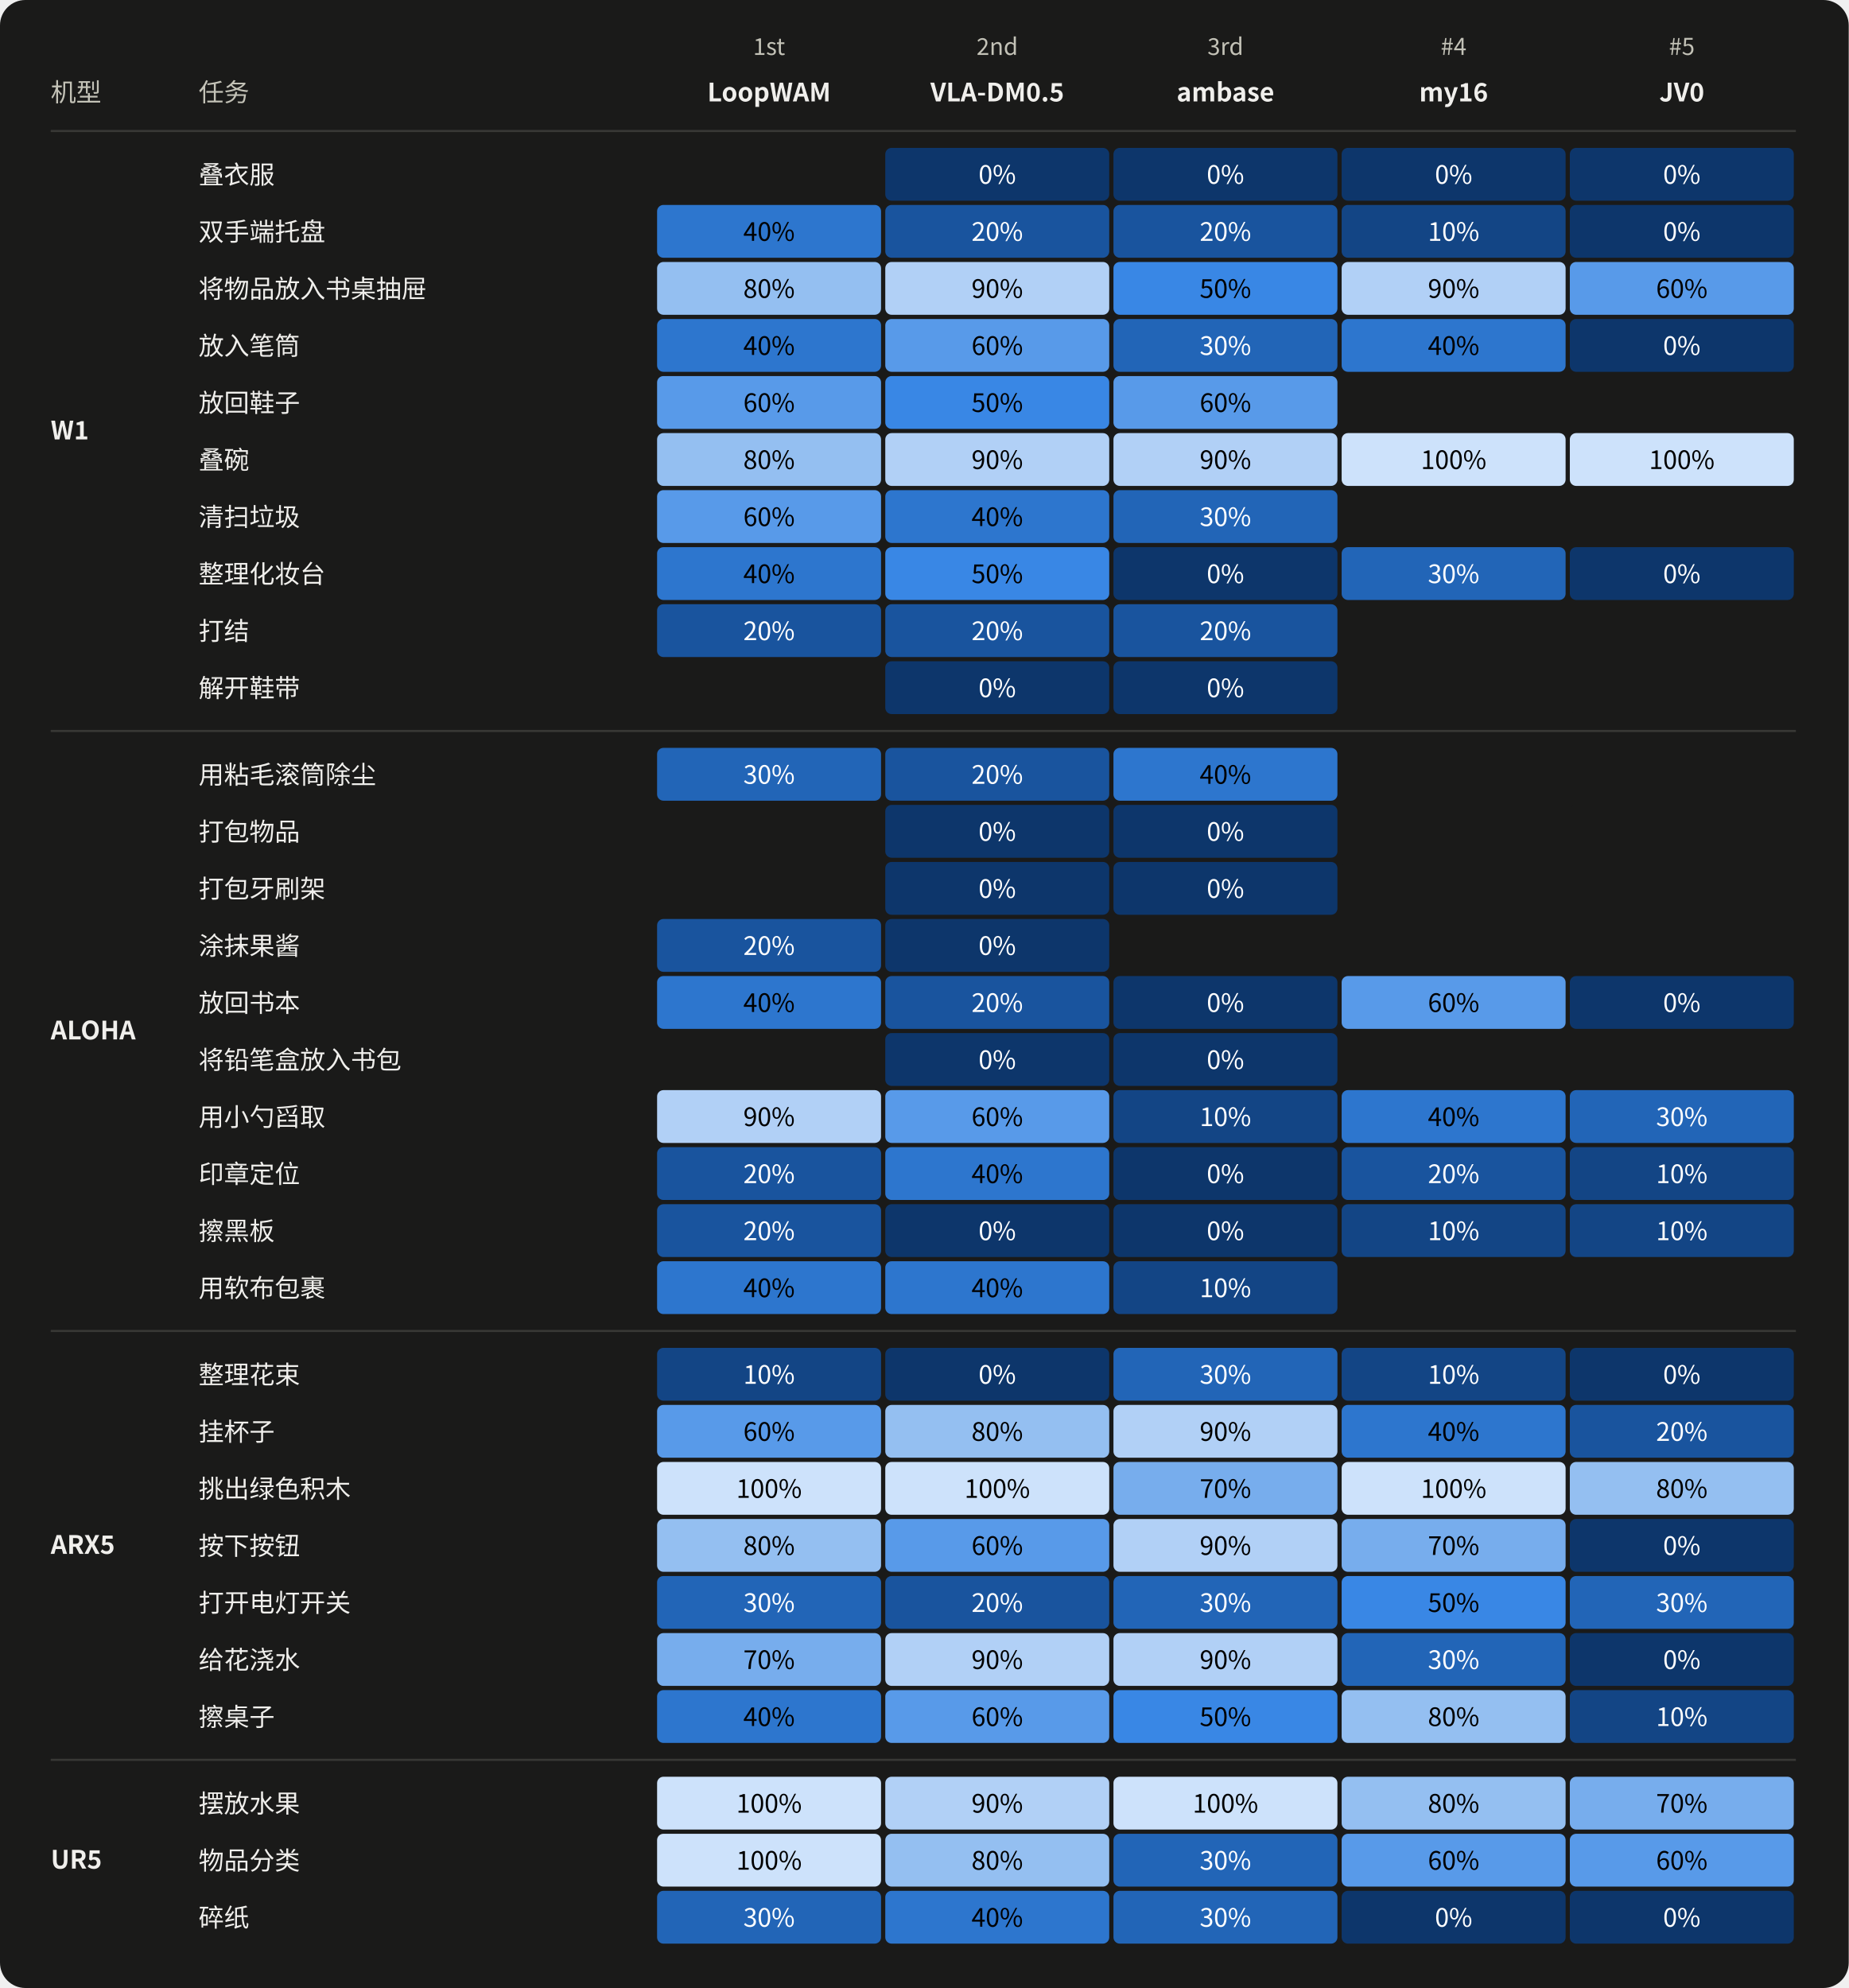
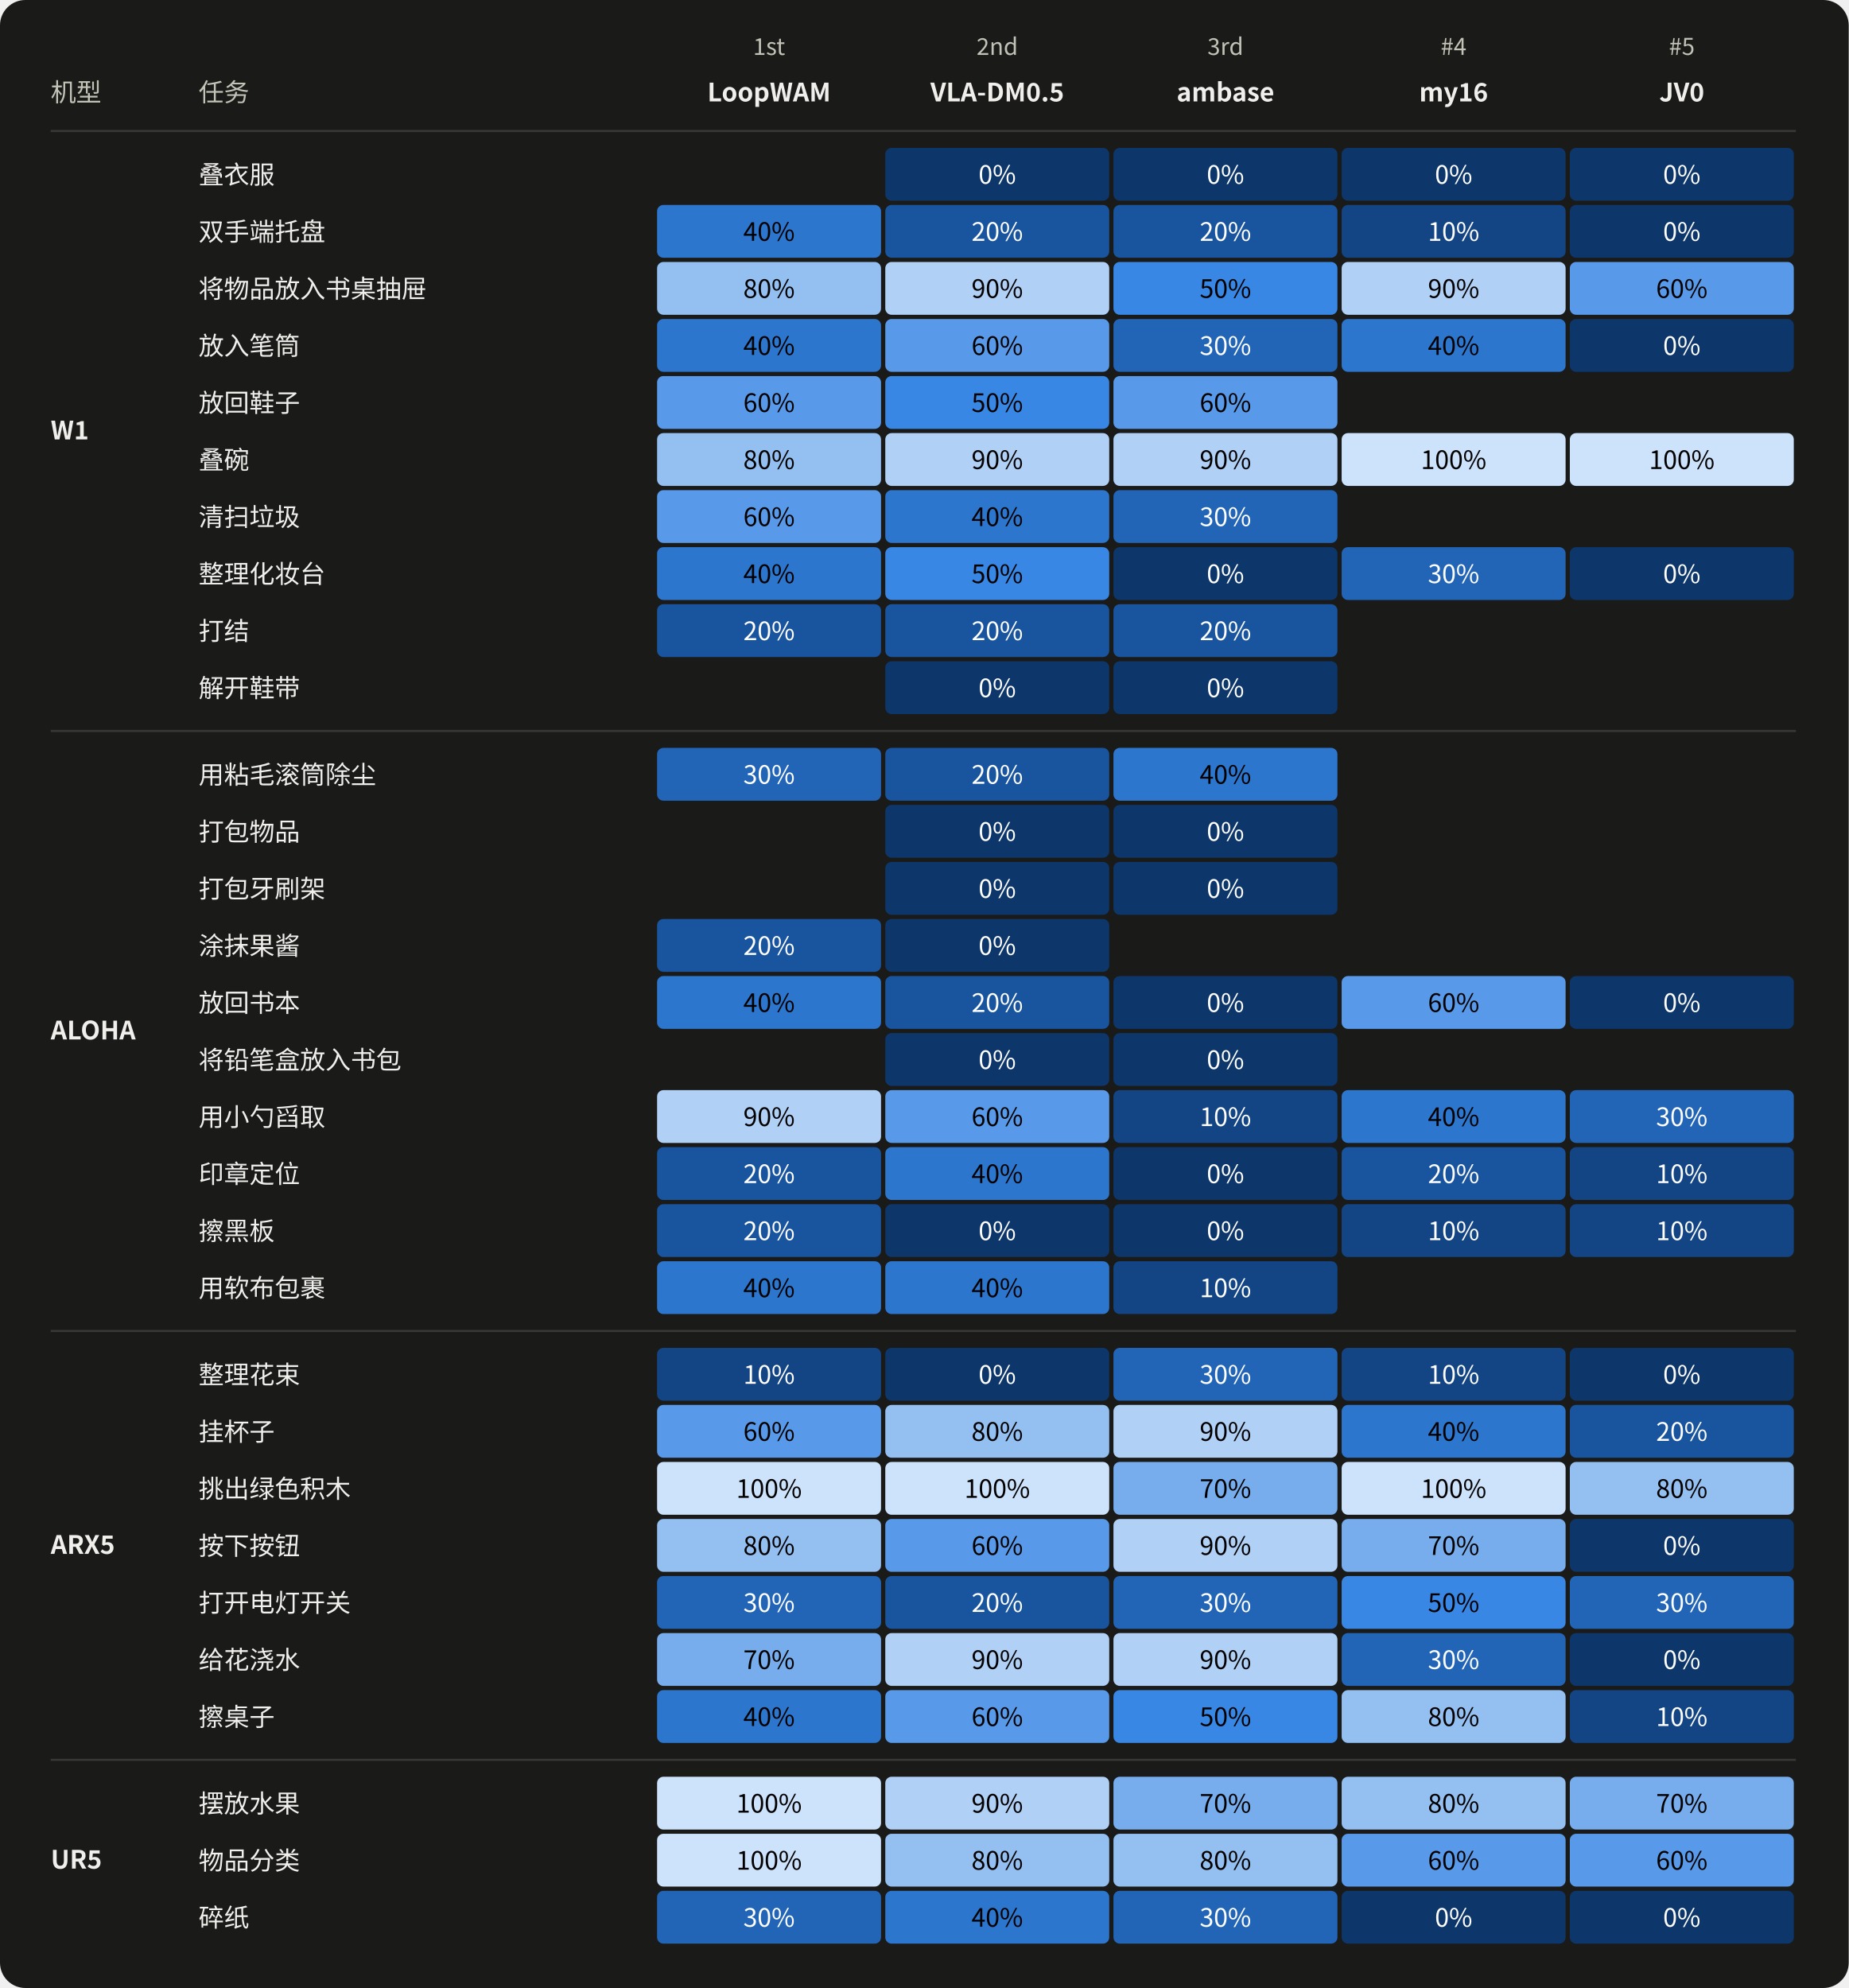
<svg xmlns="http://www.w3.org/2000/svg" width="875" height="941" viewBox="0 0 875 941" role="img" aria-labelledby="title desc">
  <style>text{font-family:system-ui,-apple-system,"Segoe UI","Noto Sans CJK SC",sans-serif;fill:#f0efec} .muted{fill:#c3c2b7} .inverse{fill:#fcfcfb}</style>
  <rect width="100%" height="100%" rx="12" fill="#1a1a19" />
  <text x="24.00" y="48.00" font-size="12" text-anchor="start" font-weight="400" class="muted">机型</text>
  <text x="94.00" y="48.00" font-size="12" text-anchor="start" font-weight="400" class="muted">任务</text>
  <g>
    <text x="364.00" y="26.00" font-size="11" text-anchor="middle" font-weight="400" class="muted">1st</text>
    <text x="364.00" y="48.00" font-size="12" text-anchor="middle" font-weight="600" class="">LoopWAM</text>
  </g>
  <g>
    <text x="472.00" y="26.00" font-size="11" text-anchor="middle" font-weight="400" class="muted">2nd</text>
    <text x="472.00" y="48.00" font-size="12" text-anchor="middle" font-weight="600" class="">VLA-DM0.5</text>
  </g>
  <g>
    <text x="580.00" y="26.00" font-size="11" text-anchor="middle" font-weight="400" class="muted">3rd</text>
    <text x="580.00" y="48.00" font-size="12" text-anchor="middle" font-weight="600" class="">ambase</text>
  </g>
  <g>
    <text x="688.00" y="26.00" font-size="11" text-anchor="middle" font-weight="400" class="muted">#4</text>
    <text x="688.00" y="48.00" font-size="12" text-anchor="middle" font-weight="600" class="">my16</text>
  </g>
  <g>
    <text x="796.00" y="26.00" font-size="11" text-anchor="middle" font-weight="400" class="muted">#5</text>
    <text x="796.00" y="48.00" font-size="12" text-anchor="middle" font-weight="600" class="">JV0</text>
  </g>
  <path d="M 24 62.0 H 850" stroke="#383835" />
  <text x="24.00" y="208.00" font-size="12" text-anchor="start" font-weight="600" class="">W1</text>
  <text x="94.00" y="87.00" font-size="12" text-anchor="start" font-weight="400" class="">叠衣服</text>
  <g>
    <rect x="311" y="70" width="106" height="25" rx="3" fill="#1a1a19" />
  </g>
  <g>
    <rect x="419" y="70" width="106" height="25" rx="3" fill="#0d366b" />
    <text x="472.0" y="87" font-size="12" text-anchor="middle" style="fill:#ffffff">0%</text>
  </g>
  <g>
    <rect x="527" y="70" width="106" height="25" rx="3" fill="#0d366b" />
    <text x="580.0" y="87" font-size="12" text-anchor="middle" style="fill:#ffffff">0%</text>
  </g>
  <g>
    <rect x="635" y="70" width="106" height="25" rx="3" fill="#0d366b" />
    <text x="688.0" y="87" font-size="12" text-anchor="middle" style="fill:#ffffff">0%</text>
  </g>
  <g>
    <rect x="743" y="70" width="106" height="25" rx="3" fill="#0d366b" />
    <text x="796.0" y="87" font-size="12" text-anchor="middle" style="fill:#ffffff">0%</text>
  </g>
  <text x="94.00" y="114.00" font-size="12" text-anchor="start" font-weight="400" class="">双手端托盘</text>
  <g>
    <rect x="311" y="97" width="106" height="25" rx="3" fill="#2d76ce" />
    <text x="364.0" y="114" font-size="12" text-anchor="middle" style="fill:#000000">40%</text>
  </g>
  <g>
    <rect x="419" y="97" width="106" height="25" rx="3" fill="#19549e" />
    <text x="472.0" y="114" font-size="12" text-anchor="middle" style="fill:#ffffff">20%</text>
  </g>
  <g>
    <rect x="527" y="97" width="106" height="25" rx="3" fill="#19549e" />
    <text x="580.0" y="114" font-size="12" text-anchor="middle" style="fill:#ffffff">20%</text>
  </g>
  <g>
    <rect x="635" y="97" width="106" height="25" rx="3" fill="#134585" />
    <text x="688.0" y="114" font-size="12" text-anchor="middle" style="fill:#ffffff">10%</text>
  </g>
  <g>
    <rect x="743" y="97" width="106" height="25" rx="3" fill="#0d366b" />
    <text x="796.0" y="114" font-size="12" text-anchor="middle" style="fill:#ffffff">0%</text>
  </g>
  <text x="94.00" y="141.00" font-size="12" text-anchor="start" font-weight="400" class="">将物品放入书桌抽屉</text>
  <g>
    <rect x="311" y="124" width="106" height="25" rx="3" fill="#94bff1" />
    <text x="364.0" y="141" font-size="12" text-anchor="middle" style="fill:#000000">80%</text>
  </g>
  <g>
    <rect x="419" y="124" width="106" height="25" rx="3" fill="#b1d0f6" />
    <text x="472.0" y="141" font-size="12" text-anchor="middle" style="fill:#000000">90%</text>
  </g>
  <g>
    <rect x="527" y="124" width="106" height="25" rx="3" fill="#3987e5" />
    <text x="580.0" y="141" font-size="12" text-anchor="middle" style="fill:#000000">50%</text>
  </g>
  <g>
    <rect x="635" y="124" width="106" height="25" rx="3" fill="#b1d0f6" />
    <text x="688.0" y="141" font-size="12" text-anchor="middle" style="fill:#000000">90%</text>
  </g>
  <g>
    <rect x="743" y="124" width="106" height="25" rx="3" fill="#589ae9" />
    <text x="796.0" y="141" font-size="12" text-anchor="middle" style="fill:#000000">60%</text>
  </g>
  <text x="94.00" y="168.00" font-size="12" text-anchor="start" font-weight="400" class="">放入笔筒</text>
  <g>
    <rect x="311" y="151" width="106" height="25" rx="3" fill="#2d76ce" />
    <text x="364.0" y="168" font-size="12" text-anchor="middle" style="fill:#000000">40%</text>
  </g>
  <g>
    <rect x="419" y="151" width="106" height="25" rx="3" fill="#589ae9" />
    <text x="472.0" y="168" font-size="12" text-anchor="middle" style="fill:#000000">60%</text>
  </g>
  <g>
    <rect x="527" y="151" width="106" height="25" rx="3" fill="#2265b7" />
    <text x="580.0" y="168" font-size="12" text-anchor="middle" style="fill:#ffffff">30%</text>
  </g>
  <g>
    <rect x="635" y="151" width="106" height="25" rx="3" fill="#2d76ce" />
    <text x="688.0" y="168" font-size="12" text-anchor="middle" style="fill:#000000">40%</text>
  </g>
  <g>
    <rect x="743" y="151" width="106" height="25" rx="3" fill="#0d366b" />
    <text x="796.0" y="168" font-size="12" text-anchor="middle" style="fill:#ffffff">0%</text>
  </g>
  <text x="94.00" y="195.00" font-size="12" text-anchor="start" font-weight="400" class="">放回鞋子</text>
  <g>
    <rect x="311" y="178" width="106" height="25" rx="3" fill="#589ae9" />
    <text x="364.0" y="195" font-size="12" text-anchor="middle" style="fill:#000000">60%</text>
  </g>
  <g>
    <rect x="419" y="178" width="106" height="25" rx="3" fill="#3987e5" />
    <text x="472.0" y="195" font-size="12" text-anchor="middle" style="fill:#000000">50%</text>
  </g>
  <g>
    <rect x="527" y="178" width="106" height="25" rx="3" fill="#589ae9" />
    <text x="580.0" y="195" font-size="12" text-anchor="middle" style="fill:#000000">60%</text>
  </g>
  <g>
    <rect x="635" y="178" width="106" height="25" rx="3" fill="#1a1a19" />
  </g>
  <g>
    <rect x="743" y="178" width="106" height="25" rx="3" fill="#1a1a19" />
  </g>
  <text x="94.00" y="222.00" font-size="12" text-anchor="start" font-weight="400" class="">叠碗</text>
  <g>
    <rect x="311" y="205" width="106" height="25" rx="3" fill="#94bff1" />
    <text x="364.0" y="222" font-size="12" text-anchor="middle" style="fill:#000000">80%</text>
  </g>
  <g>
    <rect x="419" y="205" width="106" height="25" rx="3" fill="#b1d0f6" />
    <text x="472.0" y="222" font-size="12" text-anchor="middle" style="fill:#000000">90%</text>
  </g>
  <g>
    <rect x="527" y="205" width="106" height="25" rx="3" fill="#b1d0f6" />
    <text x="580.0" y="222" font-size="12" text-anchor="middle" style="fill:#000000">90%</text>
  </g>
  <g>
    <rect x="635" y="205" width="106" height="25" rx="3" fill="#cde2fb" />
    <text x="688.0" y="222" font-size="12" text-anchor="middle" style="fill:#000000">100%</text>
  </g>
  <g>
    <rect x="743" y="205" width="106" height="25" rx="3" fill="#cde2fb" />
    <text x="796.0" y="222" font-size="12" text-anchor="middle" style="fill:#000000">100%</text>
  </g>
  <text x="94.00" y="249.00" font-size="12" text-anchor="start" font-weight="400" class="">清扫垃圾</text>
  <g>
    <rect x="311" y="232" width="106" height="25" rx="3" fill="#589ae9" />
    <text x="364.0" y="249" font-size="12" text-anchor="middle" style="fill:#000000">60%</text>
  </g>
  <g>
    <rect x="419" y="232" width="106" height="25" rx="3" fill="#2d76ce" />
    <text x="472.0" y="249" font-size="12" text-anchor="middle" style="fill:#000000">40%</text>
  </g>
  <g>
    <rect x="527" y="232" width="106" height="25" rx="3" fill="#2265b7" />
    <text x="580.0" y="249" font-size="12" text-anchor="middle" style="fill:#ffffff">30%</text>
  </g>
  <g>
    <rect x="635" y="232" width="106" height="25" rx="3" fill="#1a1a19" />
  </g>
  <g>
    <rect x="743" y="232" width="106" height="25" rx="3" fill="#1a1a19" />
  </g>
  <text x="94.00" y="276.00" font-size="12" text-anchor="start" font-weight="400" class="">整理化妆台</text>
  <g>
    <rect x="311" y="259" width="106" height="25" rx="3" fill="#2d76ce" />
    <text x="364.0" y="276" font-size="12" text-anchor="middle" style="fill:#000000">40%</text>
  </g>
  <g>
    <rect x="419" y="259" width="106" height="25" rx="3" fill="#3987e5" />
    <text x="472.0" y="276" font-size="12" text-anchor="middle" style="fill:#000000">50%</text>
  </g>
  <g>
    <rect x="527" y="259" width="106" height="25" rx="3" fill="#0d366b" />
    <text x="580.0" y="276" font-size="12" text-anchor="middle" style="fill:#ffffff">0%</text>
  </g>
  <g>
    <rect x="635" y="259" width="106" height="25" rx="3" fill="#2265b7" />
    <text x="688.0" y="276" font-size="12" text-anchor="middle" style="fill:#ffffff">30%</text>
  </g>
  <g>
    <rect x="743" y="259" width="106" height="25" rx="3" fill="#0d366b" />
    <text x="796.0" y="276" font-size="12" text-anchor="middle" style="fill:#ffffff">0%</text>
  </g>
  <text x="94.00" y="303.00" font-size="12" text-anchor="start" font-weight="400" class="">打结</text>
  <g>
    <rect x="311" y="286" width="106" height="25" rx="3" fill="#19549e" />
    <text x="364.0" y="303" font-size="12" text-anchor="middle" style="fill:#ffffff">20%</text>
  </g>
  <g>
    <rect x="419" y="286" width="106" height="25" rx="3" fill="#19549e" />
    <text x="472.0" y="303" font-size="12" text-anchor="middle" style="fill:#ffffff">20%</text>
  </g>
  <g>
    <rect x="527" y="286" width="106" height="25" rx="3" fill="#19549e" />
    <text x="580.0" y="303" font-size="12" text-anchor="middle" style="fill:#ffffff">20%</text>
  </g>
  <g>
    <rect x="635" y="286" width="106" height="25" rx="3" fill="#1a1a19" />
  </g>
  <g>
    <rect x="743" y="286" width="106" height="25" rx="3" fill="#1a1a19" />
  </g>
  <text x="94.00" y="330.00" font-size="12" text-anchor="start" font-weight="400" class="">解开鞋带</text>
  <g>
    <rect x="311" y="313" width="106" height="25" rx="3" fill="#1a1a19" />
  </g>
  <g>
    <rect x="419" y="313" width="106" height="25" rx="3" fill="#0d366b" />
    <text x="472.0" y="330" font-size="12" text-anchor="middle" style="fill:#ffffff">0%</text>
  </g>
  <g>
    <rect x="527" y="313" width="106" height="25" rx="3" fill="#0d366b" />
    <text x="580.0" y="330" font-size="12" text-anchor="middle" style="fill:#ffffff">0%</text>
  </g>
  <g>
    <rect x="635" y="313" width="106" height="25" rx="3" fill="#1a1a19" />
  </g>
  <g>
    <rect x="743" y="313" width="106" height="25" rx="3" fill="#1a1a19" />
  </g>
  <path d="M 24 346.0 H 850" stroke="#383835" />
  <text x="24.00" y="492.00" font-size="12" text-anchor="start" font-weight="600" class="">ALOHA</text>
  <text x="94.00" y="371.00" font-size="12" text-anchor="start" font-weight="400" class="">用粘毛滚筒除尘</text>
  <g>
    <rect x="311" y="354" width="106" height="25" rx="3" fill="#2265b7" />
    <text x="364.0" y="371" font-size="12" text-anchor="middle" style="fill:#ffffff">30%</text>
  </g>
  <g>
    <rect x="419" y="354" width="106" height="25" rx="3" fill="#19549e" />
    <text x="472.0" y="371" font-size="12" text-anchor="middle" style="fill:#ffffff">20%</text>
  </g>
  <g>
    <rect x="527" y="354" width="106" height="25" rx="3" fill="#2d76ce" />
    <text x="580.0" y="371" font-size="12" text-anchor="middle" style="fill:#000000">40%</text>
  </g>
  <g>
    <rect x="635" y="354" width="106" height="25" rx="3" fill="#1a1a19" />
  </g>
  <g>
    <rect x="743" y="354" width="106" height="25" rx="3" fill="#1a1a19" />
  </g>
  <text x="94.00" y="398.00" font-size="12" text-anchor="start" font-weight="400" class="">打包物品</text>
  <g>
    <rect x="311" y="381" width="106" height="25" rx="3" fill="#1a1a19" />
  </g>
  <g>
    <rect x="419" y="381" width="106" height="25" rx="3" fill="#0d366b" />
    <text x="472.0" y="398" font-size="12" text-anchor="middle" style="fill:#ffffff">0%</text>
  </g>
  <g>
    <rect x="527" y="381" width="106" height="25" rx="3" fill="#0d366b" />
    <text x="580.0" y="398" font-size="12" text-anchor="middle" style="fill:#ffffff">0%</text>
  </g>
  <g>
    <rect x="635" y="381" width="106" height="25" rx="3" fill="#1a1a19" />
  </g>
  <g>
    <rect x="743" y="381" width="106" height="25" rx="3" fill="#1a1a19" />
  </g>
  <text x="94.00" y="425.00" font-size="12" text-anchor="start" font-weight="400" class="">打包牙刷架</text>
  <g>
    <rect x="311" y="408" width="106" height="25" rx="3" fill="#1a1a19" />
  </g>
  <g>
    <rect x="419" y="408" width="106" height="25" rx="3" fill="#0d366b" />
    <text x="472.0" y="425" font-size="12" text-anchor="middle" style="fill:#ffffff">0%</text>
  </g>
  <g>
    <rect x="527" y="408" width="106" height="25" rx="3" fill="#0d366b" />
    <text x="580.0" y="425" font-size="12" text-anchor="middle" style="fill:#ffffff">0%</text>
  </g>
  <g>
    <rect x="635" y="408" width="106" height="25" rx="3" fill="#1a1a19" />
  </g>
  <g>
    <rect x="743" y="408" width="106" height="25" rx="3" fill="#1a1a19" />
  </g>
  <text x="94.00" y="452.00" font-size="12" text-anchor="start" font-weight="400" class="">涂抹果酱</text>
  <g>
    <rect x="311" y="435" width="106" height="25" rx="3" fill="#19549e" />
    <text x="364.0" y="452" font-size="12" text-anchor="middle" style="fill:#ffffff">20%</text>
  </g>
  <g>
    <rect x="419" y="435" width="106" height="25" rx="3" fill="#0d366b" />
    <text x="472.0" y="452" font-size="12" text-anchor="middle" style="fill:#ffffff">0%</text>
  </g>
  <g>
    <rect x="527" y="435" width="106" height="25" rx="3" fill="#1a1a19" />
  </g>
  <g>
    <rect x="635" y="435" width="106" height="25" rx="3" fill="#1a1a19" />
  </g>
  <g>
    <rect x="743" y="435" width="106" height="25" rx="3" fill="#1a1a19" />
  </g>
  <text x="94.00" y="479.00" font-size="12" text-anchor="start" font-weight="400" class="">放回书本</text>
  <g>
    <rect x="311" y="462" width="106" height="25" rx="3" fill="#2d76ce" />
    <text x="364.0" y="479" font-size="12" text-anchor="middle" style="fill:#000000">40%</text>
  </g>
  <g>
    <rect x="419" y="462" width="106" height="25" rx="3" fill="#19549e" />
    <text x="472.0" y="479" font-size="12" text-anchor="middle" style="fill:#ffffff">20%</text>
  </g>
  <g>
    <rect x="527" y="462" width="106" height="25" rx="3" fill="#0d366b" />
    <text x="580.0" y="479" font-size="12" text-anchor="middle" style="fill:#ffffff">0%</text>
  </g>
  <g>
    <rect x="635" y="462" width="106" height="25" rx="3" fill="#589ae9" />
    <text x="688.0" y="479" font-size="12" text-anchor="middle" style="fill:#000000">60%</text>
  </g>
  <g>
    <rect x="743" y="462" width="106" height="25" rx="3" fill="#0d366b" />
    <text x="796.0" y="479" font-size="12" text-anchor="middle" style="fill:#ffffff">0%</text>
  </g>
  <text x="94.00" y="506.00" font-size="12" text-anchor="start" font-weight="400" class="">将铅笔盒放入书包</text>
  <g>
    <rect x="311" y="489" width="106" height="25" rx="3" fill="#1a1a19" />
  </g>
  <g>
    <rect x="419" y="489" width="106" height="25" rx="3" fill="#0d366b" />
    <text x="472.0" y="506" font-size="12" text-anchor="middle" style="fill:#ffffff">0%</text>
  </g>
  <g>
    <rect x="527" y="489" width="106" height="25" rx="3" fill="#0d366b" />
    <text x="580.0" y="506" font-size="12" text-anchor="middle" style="fill:#ffffff">0%</text>
  </g>
  <g>
    <rect x="635" y="489" width="106" height="25" rx="3" fill="#1a1a19" />
  </g>
  <g>
    <rect x="743" y="489" width="106" height="25" rx="3" fill="#1a1a19" />
  </g>
  <text x="94.00" y="533.00" font-size="12" text-anchor="start" font-weight="400" class="">用小勺舀取</text>
  <g>
    <rect x="311" y="516" width="106" height="25" rx="3" fill="#b1d0f6" />
    <text x="364.0" y="533" font-size="12" text-anchor="middle" style="fill:#000000">90%</text>
  </g>
  <g>
    <rect x="419" y="516" width="106" height="25" rx="3" fill="#589ae9" />
    <text x="472.0" y="533" font-size="12" text-anchor="middle" style="fill:#000000">60%</text>
  </g>
  <g>
    <rect x="527" y="516" width="106" height="25" rx="3" fill="#134585" />
    <text x="580.0" y="533" font-size="12" text-anchor="middle" style="fill:#ffffff">10%</text>
  </g>
  <g>
    <rect x="635" y="516" width="106" height="25" rx="3" fill="#2d76ce" />
    <text x="688.0" y="533" font-size="12" text-anchor="middle" style="fill:#000000">40%</text>
  </g>
  <g>
    <rect x="743" y="516" width="106" height="25" rx="3" fill="#2265b7" />
    <text x="796.0" y="533" font-size="12" text-anchor="middle" style="fill:#ffffff">30%</text>
  </g>
  <text x="94.00" y="560.00" font-size="12" text-anchor="start" font-weight="400" class="">印章定位</text>
  <g>
    <rect x="311" y="543" width="106" height="25" rx="3" fill="#19549e" />
    <text x="364.0" y="560" font-size="12" text-anchor="middle" style="fill:#ffffff">20%</text>
  </g>
  <g>
    <rect x="419" y="543" width="106" height="25" rx="3" fill="#2d76ce" />
    <text x="472.0" y="560" font-size="12" text-anchor="middle" style="fill:#000000">40%</text>
  </g>
  <g>
    <rect x="527" y="543" width="106" height="25" rx="3" fill="#0d366b" />
    <text x="580.0" y="560" font-size="12" text-anchor="middle" style="fill:#ffffff">0%</text>
  </g>
  <g>
    <rect x="635" y="543" width="106" height="25" rx="3" fill="#19549e" />
    <text x="688.0" y="560" font-size="12" text-anchor="middle" style="fill:#ffffff">20%</text>
  </g>
  <g>
    <rect x="743" y="543" width="106" height="25" rx="3" fill="#134585" />
    <text x="796.0" y="560" font-size="12" text-anchor="middle" style="fill:#ffffff">10%</text>
  </g>
  <text x="94.00" y="587.00" font-size="12" text-anchor="start" font-weight="400" class="">擦黑板</text>
  <g>
    <rect x="311" y="570" width="106" height="25" rx="3" fill="#19549e" />
    <text x="364.0" y="587" font-size="12" text-anchor="middle" style="fill:#ffffff">20%</text>
  </g>
  <g>
    <rect x="419" y="570" width="106" height="25" rx="3" fill="#0d366b" />
    <text x="472.0" y="587" font-size="12" text-anchor="middle" style="fill:#ffffff">0%</text>
  </g>
  <g>
    <rect x="527" y="570" width="106" height="25" rx="3" fill="#0d366b" />
    <text x="580.0" y="587" font-size="12" text-anchor="middle" style="fill:#ffffff">0%</text>
  </g>
  <g>
    <rect x="635" y="570" width="106" height="25" rx="3" fill="#134585" />
    <text x="688.0" y="587" font-size="12" text-anchor="middle" style="fill:#ffffff">10%</text>
  </g>
  <g>
    <rect x="743" y="570" width="106" height="25" rx="3" fill="#134585" />
    <text x="796.0" y="587" font-size="12" text-anchor="middle" style="fill:#ffffff">10%</text>
  </g>
  <text x="94.00" y="614.00" font-size="12" text-anchor="start" font-weight="400" class="">用软布包裹</text>
  <g>
    <rect x="311" y="597" width="106" height="25" rx="3" fill="#2d76ce" />
    <text x="364.0" y="614" font-size="12" text-anchor="middle" style="fill:#000000">40%</text>
  </g>
  <g>
    <rect x="419" y="597" width="106" height="25" rx="3" fill="#2d76ce" />
    <text x="472.0" y="614" font-size="12" text-anchor="middle" style="fill:#000000">40%</text>
  </g>
  <g>
    <rect x="527" y="597" width="106" height="25" rx="3" fill="#134585" />
    <text x="580.0" y="614" font-size="12" text-anchor="middle" style="fill:#ffffff">10%</text>
  </g>
  <g>
    <rect x="635" y="597" width="106" height="25" rx="3" fill="#1a1a19" />
  </g>
  <g>
    <rect x="743" y="597" width="106" height="25" rx="3" fill="#1a1a19" />
  </g>
  <path d="M 24 630.0 H 850" stroke="#383835" />
  <text x="24.00" y="735.50" font-size="12" text-anchor="start" font-weight="600" class="">ARX5</text>
  <text x="94.00" y="655.00" font-size="12" text-anchor="start" font-weight="400" class="">整理花束</text>
  <g>
    <rect x="311" y="638" width="106" height="25" rx="3" fill="#134585" />
    <text x="364.0" y="655" font-size="12" text-anchor="middle" style="fill:#ffffff">10%</text>
  </g>
  <g>
    <rect x="419" y="638" width="106" height="25" rx="3" fill="#0d366b" />
    <text x="472.0" y="655" font-size="12" text-anchor="middle" style="fill:#ffffff">0%</text>
  </g>
  <g>
    <rect x="527" y="638" width="106" height="25" rx="3" fill="#2265b7" />
    <text x="580.0" y="655" font-size="12" text-anchor="middle" style="fill:#ffffff">30%</text>
  </g>
  <g>
    <rect x="635" y="638" width="106" height="25" rx="3" fill="#134585" />
    <text x="688.0" y="655" font-size="12" text-anchor="middle" style="fill:#ffffff">10%</text>
  </g>
  <g>
    <rect x="743" y="638" width="106" height="25" rx="3" fill="#0d366b" />
    <text x="796.0" y="655" font-size="12" text-anchor="middle" style="fill:#ffffff">0%</text>
  </g>
  <text x="94.00" y="682.00" font-size="12" text-anchor="start" font-weight="400" class="">挂杯子</text>
  <g>
    <rect x="311" y="665" width="106" height="25" rx="3" fill="#589ae9" />
    <text x="364.0" y="682" font-size="12" text-anchor="middle" style="fill:#000000">60%</text>
  </g>
  <g>
    <rect x="419" y="665" width="106" height="25" rx="3" fill="#94bff1" />
    <text x="472.0" y="682" font-size="12" text-anchor="middle" style="fill:#000000">80%</text>
  </g>
  <g>
    <rect x="527" y="665" width="106" height="25" rx="3" fill="#b1d0f6" />
    <text x="580.0" y="682" font-size="12" text-anchor="middle" style="fill:#000000">90%</text>
  </g>
  <g>
    <rect x="635" y="665" width="106" height="25" rx="3" fill="#2d76ce" />
    <text x="688.0" y="682" font-size="12" text-anchor="middle" style="fill:#000000">40%</text>
  </g>
  <g>
    <rect x="743" y="665" width="106" height="25" rx="3" fill="#19549e" />
    <text x="796.0" y="682" font-size="12" text-anchor="middle" style="fill:#ffffff">20%</text>
  </g>
  <text x="94.00" y="709.00" font-size="12" text-anchor="start" font-weight="400" class="">挑出绿色积木</text>
  <g>
    <rect x="311" y="692" width="106" height="25" rx="3" fill="#cde2fb" />
    <text x="364.0" y="709" font-size="12" text-anchor="middle" style="fill:#000000">100%</text>
  </g>
  <g>
    <rect x="419" y="692" width="106" height="25" rx="3" fill="#cde2fb" />
    <text x="472.0" y="709" font-size="12" text-anchor="middle" style="fill:#000000">100%</text>
  </g>
  <g>
    <rect x="527" y="692" width="106" height="25" rx="3" fill="#77aded" />
    <text x="580.0" y="709" font-size="12" text-anchor="middle" style="fill:#000000">70%</text>
  </g>
  <g>
    <rect x="635" y="692" width="106" height="25" rx="3" fill="#cde2fb" />
    <text x="688.0" y="709" font-size="12" text-anchor="middle" style="fill:#000000">100%</text>
  </g>
  <g>
    <rect x="743" y="692" width="106" height="25" rx="3" fill="#94bff1" />
    <text x="796.0" y="709" font-size="12" text-anchor="middle" style="fill:#000000">80%</text>
  </g>
  <text x="94.00" y="736.00" font-size="12" text-anchor="start" font-weight="400" class="">按下按钮</text>
  <g>
    <rect x="311" y="719" width="106" height="25" rx="3" fill="#94bff1" />
    <text x="364.0" y="736" font-size="12" text-anchor="middle" style="fill:#000000">80%</text>
  </g>
  <g>
    <rect x="419" y="719" width="106" height="25" rx="3" fill="#589ae9" />
    <text x="472.0" y="736" font-size="12" text-anchor="middle" style="fill:#000000">60%</text>
  </g>
  <g>
    <rect x="527" y="719" width="106" height="25" rx="3" fill="#b1d0f6" />
    <text x="580.0" y="736" font-size="12" text-anchor="middle" style="fill:#000000">90%</text>
  </g>
  <g>
    <rect x="635" y="719" width="106" height="25" rx="3" fill="#77aded" />
    <text x="688.0" y="736" font-size="12" text-anchor="middle" style="fill:#000000">70%</text>
  </g>
  <g>
    <rect x="743" y="719" width="106" height="25" rx="3" fill="#0d366b" />
    <text x="796.0" y="736" font-size="12" text-anchor="middle" style="fill:#ffffff">0%</text>
  </g>
  <text x="94.00" y="763.00" font-size="12" text-anchor="start" font-weight="400" class="">打开电灯开关</text>
  <g>
    <rect x="311" y="746" width="106" height="25" rx="3" fill="#2265b7" />
    <text x="364.0" y="763" font-size="12" text-anchor="middle" style="fill:#ffffff">30%</text>
  </g>
  <g>
    <rect x="419" y="746" width="106" height="25" rx="3" fill="#19549e" />
    <text x="472.0" y="763" font-size="12" text-anchor="middle" style="fill:#ffffff">20%</text>
  </g>
  <g>
    <rect x="527" y="746" width="106" height="25" rx="3" fill="#2265b7" />
    <text x="580.0" y="763" font-size="12" text-anchor="middle" style="fill:#ffffff">30%</text>
  </g>
  <g>
    <rect x="635" y="746" width="106" height="25" rx="3" fill="#3987e5" />
    <text x="688.0" y="763" font-size="12" text-anchor="middle" style="fill:#000000">50%</text>
  </g>
  <g>
    <rect x="743" y="746" width="106" height="25" rx="3" fill="#2265b7" />
    <text x="796.0" y="763" font-size="12" text-anchor="middle" style="fill:#ffffff">30%</text>
  </g>
  <text x="94.00" y="790.00" font-size="12" text-anchor="start" font-weight="400" class="">给花浇水</text>
  <g>
    <rect x="311" y="773" width="106" height="25" rx="3" fill="#77aded" />
    <text x="364.0" y="790" font-size="12" text-anchor="middle" style="fill:#000000">70%</text>
  </g>
  <g>
    <rect x="419" y="773" width="106" height="25" rx="3" fill="#b1d0f6" />
    <text x="472.0" y="790" font-size="12" text-anchor="middle" style="fill:#000000">90%</text>
  </g>
  <g>
    <rect x="527" y="773" width="106" height="25" rx="3" fill="#b1d0f6" />
    <text x="580.0" y="790" font-size="12" text-anchor="middle" style="fill:#000000">90%</text>
  </g>
  <g>
    <rect x="635" y="773" width="106" height="25" rx="3" fill="#2265b7" />
    <text x="688.0" y="790" font-size="12" text-anchor="middle" style="fill:#ffffff">30%</text>
  </g>
  <g>
    <rect x="743" y="773" width="106" height="25" rx="3" fill="#0d366b" />
    <text x="796.0" y="790" font-size="12" text-anchor="middle" style="fill:#ffffff">0%</text>
  </g>
  <text x="94.00" y="817.00" font-size="12" text-anchor="start" font-weight="400" class="">擦桌子</text>
  <g>
    <rect x="311" y="800" width="106" height="25" rx="3" fill="#2d76ce" />
    <text x="364.0" y="817" font-size="12" text-anchor="middle" style="fill:#000000">40%</text>
  </g>
  <g>
    <rect x="419" y="800" width="106" height="25" rx="3" fill="#589ae9" />
    <text x="472.0" y="817" font-size="12" text-anchor="middle" style="fill:#000000">60%</text>
  </g>
  <g>
    <rect x="527" y="800" width="106" height="25" rx="3" fill="#3987e5" />
    <text x="580.0" y="817" font-size="12" text-anchor="middle" style="fill:#000000">50%</text>
  </g>
  <g>
    <rect x="635" y="800" width="106" height="25" rx="3" fill="#94bff1" />
    <text x="688.0" y="817" font-size="12" text-anchor="middle" style="fill:#000000">80%</text>
  </g>
  <g>
    <rect x="743" y="800" width="106" height="25" rx="3" fill="#134585" />
    <text x="796.0" y="817" font-size="12" text-anchor="middle" style="fill:#ffffff">10%</text>
  </g>
  <path d="M 24 833.0 H 850" stroke="#383835" />
  <text x="24.00" y="884.50" font-size="12" text-anchor="start" font-weight="600" class="">UR5</text>
  <text x="94.00" y="858.00" font-size="12" text-anchor="start" font-weight="400" class="">摆放水果</text>
  <g>
    <rect x="311" y="841" width="106" height="25" rx="3" fill="#cde2fb" />
    <text x="364.0" y="858" font-size="12" text-anchor="middle" style="fill:#000000">100%</text>
  </g>
  <g>
    <rect x="419" y="841" width="106" height="25" rx="3" fill="#b1d0f6" />
    <text x="472.0" y="858" font-size="12" text-anchor="middle" style="fill:#000000">90%</text>
  </g>
  <g>
-     <rect x="527" y="841" width="106" height="25" rx="3" fill="#cde2fb" />
-     <text x="580.0" y="858" font-size="12" text-anchor="middle" style="fill:#000000">100%</text>
+     <rect x="527" y="841" width="106" height="25" rx="3" fill="#77aded" />
+     <text x="580.0" y="858" font-size="12" text-anchor="middle" style="fill:#000000">70%</text>
  </g>
  <g>
    <rect x="635" y="841" width="106" height="25" rx="3" fill="#94bff1" />
    <text x="688.0" y="858" font-size="12" text-anchor="middle" style="fill:#000000">80%</text>
  </g>
  <g>
    <rect x="743" y="841" width="106" height="25" rx="3" fill="#77aded" />
    <text x="796.0" y="858" font-size="12" text-anchor="middle" style="fill:#000000">70%</text>
  </g>
  <text x="94.00" y="885.00" font-size="12" text-anchor="start" font-weight="400" class="">物品分类</text>
  <g>
    <rect x="311" y="868" width="106" height="25" rx="3" fill="#cde2fb" />
    <text x="364.0" y="885" font-size="12" text-anchor="middle" style="fill:#000000">100%</text>
  </g>
  <g>
    <rect x="419" y="868" width="106" height="25" rx="3" fill="#94bff1" />
    <text x="472.0" y="885" font-size="12" text-anchor="middle" style="fill:#000000">80%</text>
  </g>
  <g>
-     <rect x="527" y="868" width="106" height="25" rx="3" fill="#2265b7" />
-     <text x="580.0" y="885" font-size="12" text-anchor="middle" style="fill:#ffffff">30%</text>
+     <rect x="527" y="868" width="106" height="25" rx="3" fill="#94bff1" />
+     <text x="580.0" y="885" font-size="12" text-anchor="middle" style="fill:#000000">80%</text>
  </g>
  <g>
    <rect x="635" y="868" width="106" height="25" rx="3" fill="#589ae9" />
    <text x="688.0" y="885" font-size="12" text-anchor="middle" style="fill:#000000">60%</text>
  </g>
  <g>
    <rect x="743" y="868" width="106" height="25" rx="3" fill="#589ae9" />
    <text x="796.0" y="885" font-size="12" text-anchor="middle" style="fill:#000000">60%</text>
  </g>
  <text x="94.00" y="912.00" font-size="12" text-anchor="start" font-weight="400" class="">碎纸</text>
  <g>
    <rect x="311" y="895" width="106" height="25" rx="3" fill="#2265b7" />
    <text x="364.0" y="912" font-size="12" text-anchor="middle" style="fill:#ffffff">30%</text>
  </g>
  <g>
    <rect x="419" y="895" width="106" height="25" rx="3" fill="#2d76ce" />
    <text x="472.0" y="912" font-size="12" text-anchor="middle" style="fill:#000000">40%</text>
  </g>
  <g>
    <rect x="527" y="895" width="106" height="25" rx="3" fill="#2265b7" />
    <text x="580.0" y="912" font-size="12" text-anchor="middle" style="fill:#ffffff">30%</text>
  </g>
  <g>
    <rect x="635" y="895" width="106" height="25" rx="3" fill="#0d366b" />
    <text x="688.0" y="912" font-size="12" text-anchor="middle" style="fill:#ffffff">0%</text>
  </g>
  <g>
    <rect x="743" y="895" width="106" height="25" rx="3" fill="#0d366b" />
    <text x="796.0" y="912" font-size="12" text-anchor="middle" style="fill:#ffffff">0%</text>
  </g>
</svg>
